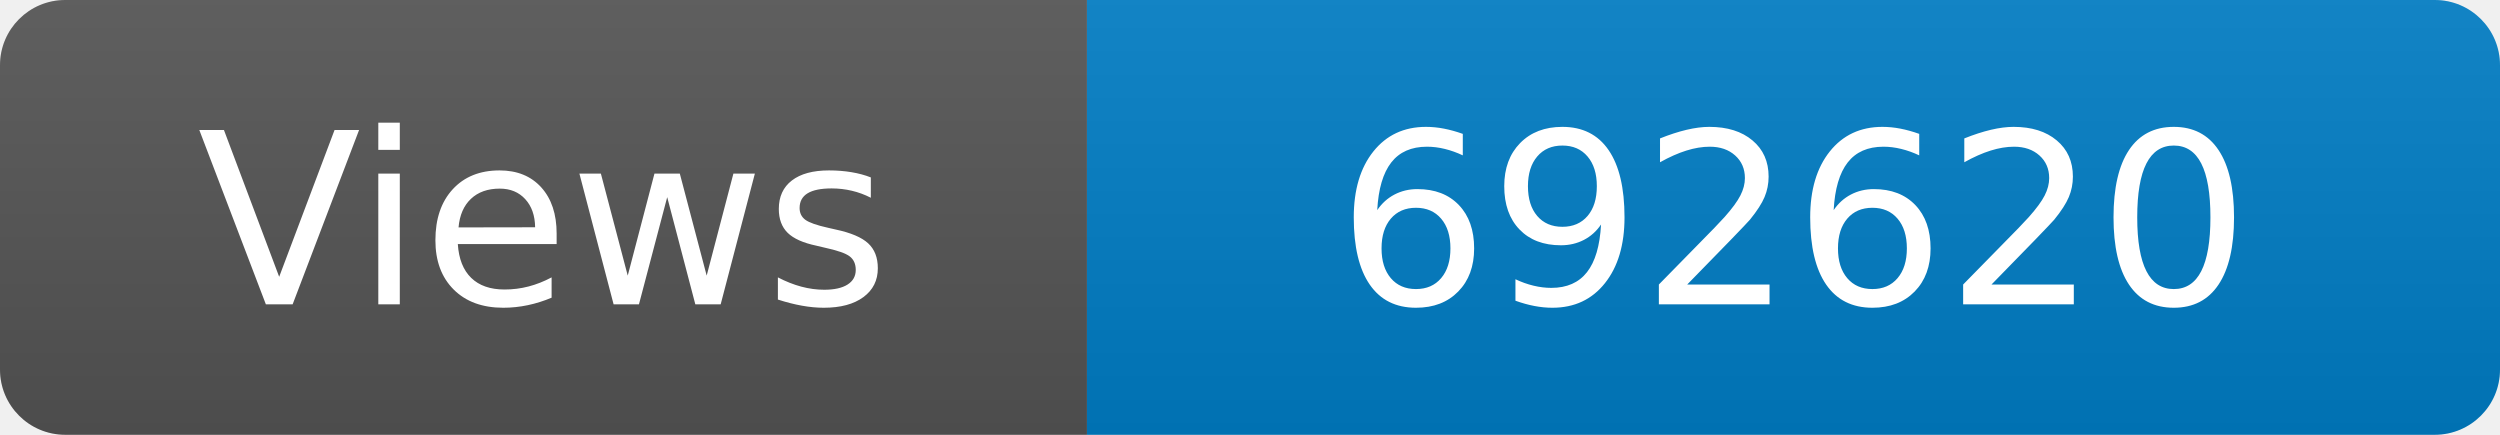
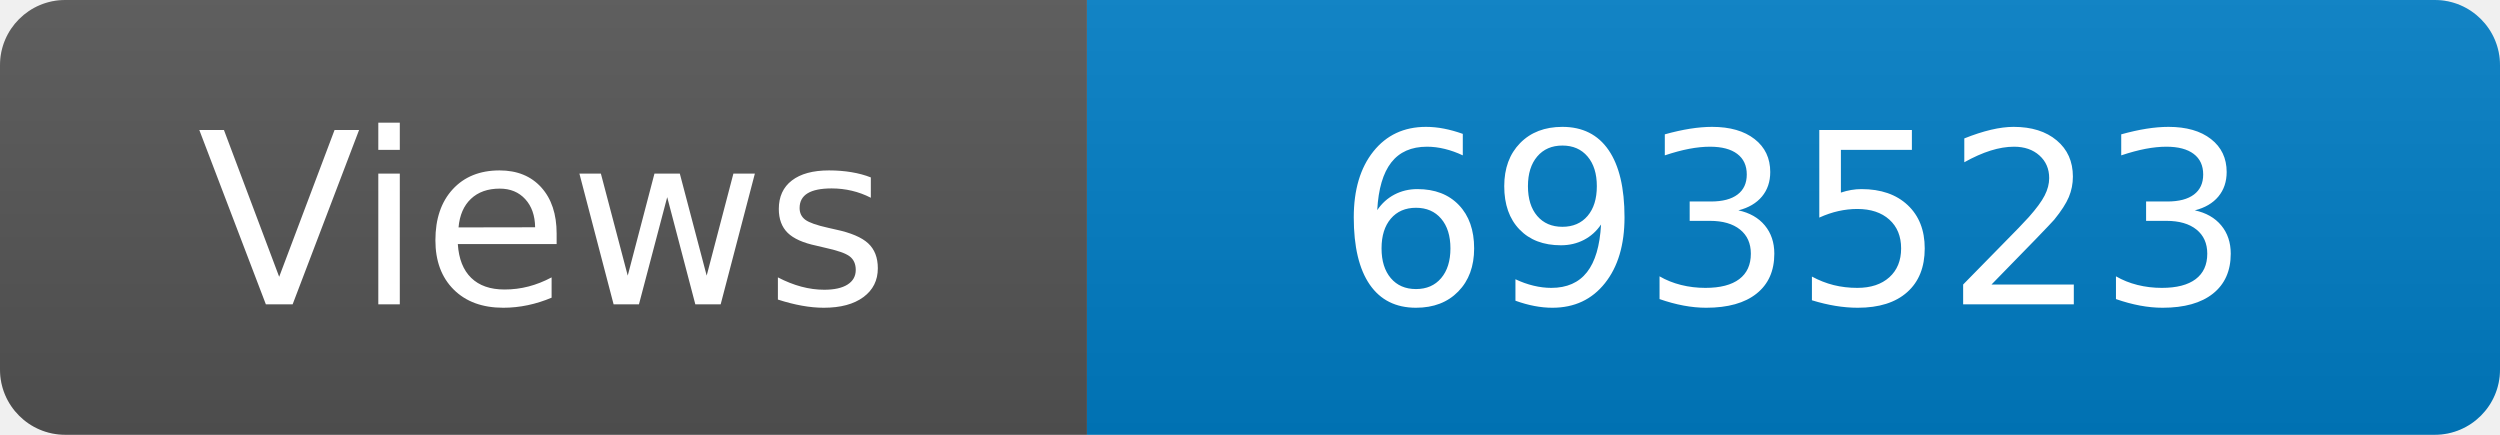
<svg xmlns="http://www.w3.org/2000/svg" width="115" height="20" role="img" aria-label="Maintained?: yes">
  <linearGradient id="s" x2="0" y2="100%">
    <stop offset="0" stop-color="#bbb" stop-opacity=".1" />
    <stop offset="1" stop-opacity=".1" />
  </linearGradient>
  <clipPath id="r">
    <rect width="115" height="20" rx="3" fill="#fff" />
  </clipPath>
  <g clip-path="url(#r)">
    <rect width="50" height="20" fill="#555" />
    <rect x="50" width="160" height="20" fill="#007ec6" />
    <rect width="115" height="20" fill="url(#s)" />
  </g>
  <g fill="#fff" text-anchor="middle" font-family="Verdana,Geneva,DejaVu Sans,sans-serif" font-size="110">
    <text x="250" y="140" transform="scale(.1)" fill="#fff">Views</text>
-     <text x="825" y="140" transform="scale(.1)" fill="#fff">692620</text>
+     <text x="825" y="140" transform="scale(.1)" fill="#fff">693523</text>
  </g>
</svg>
